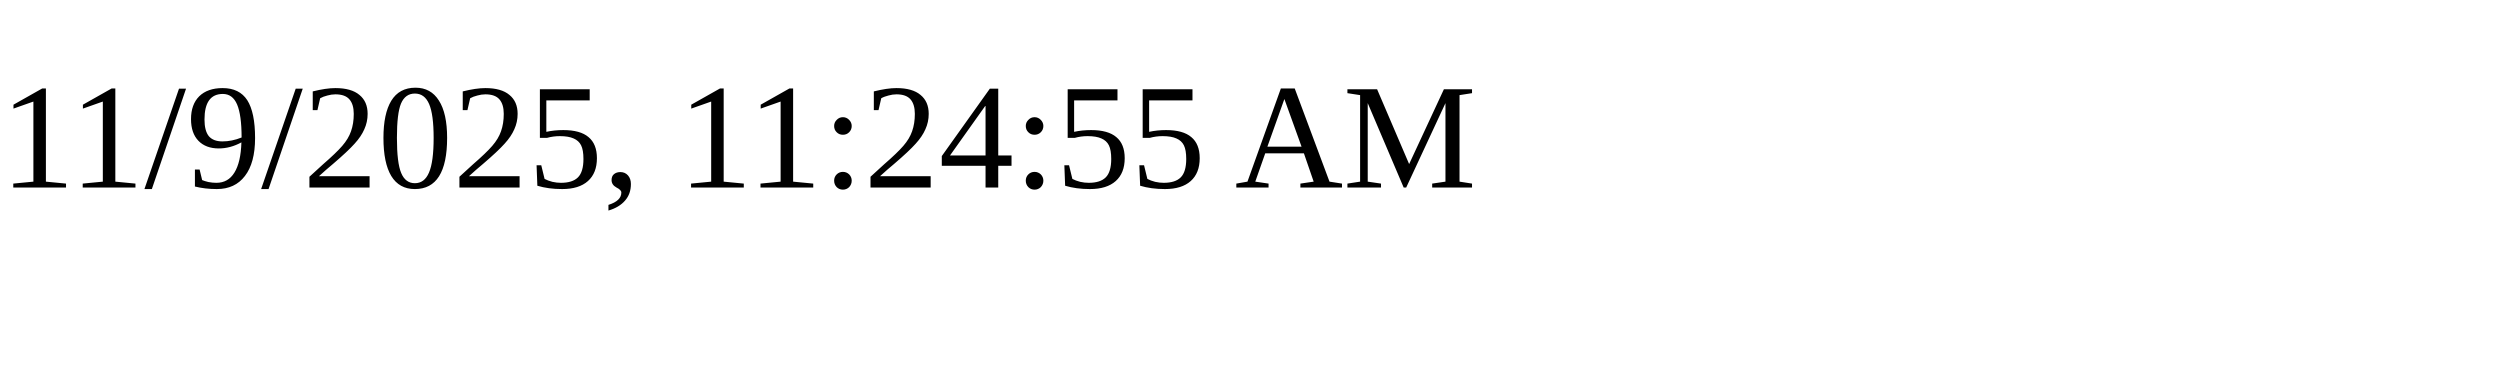
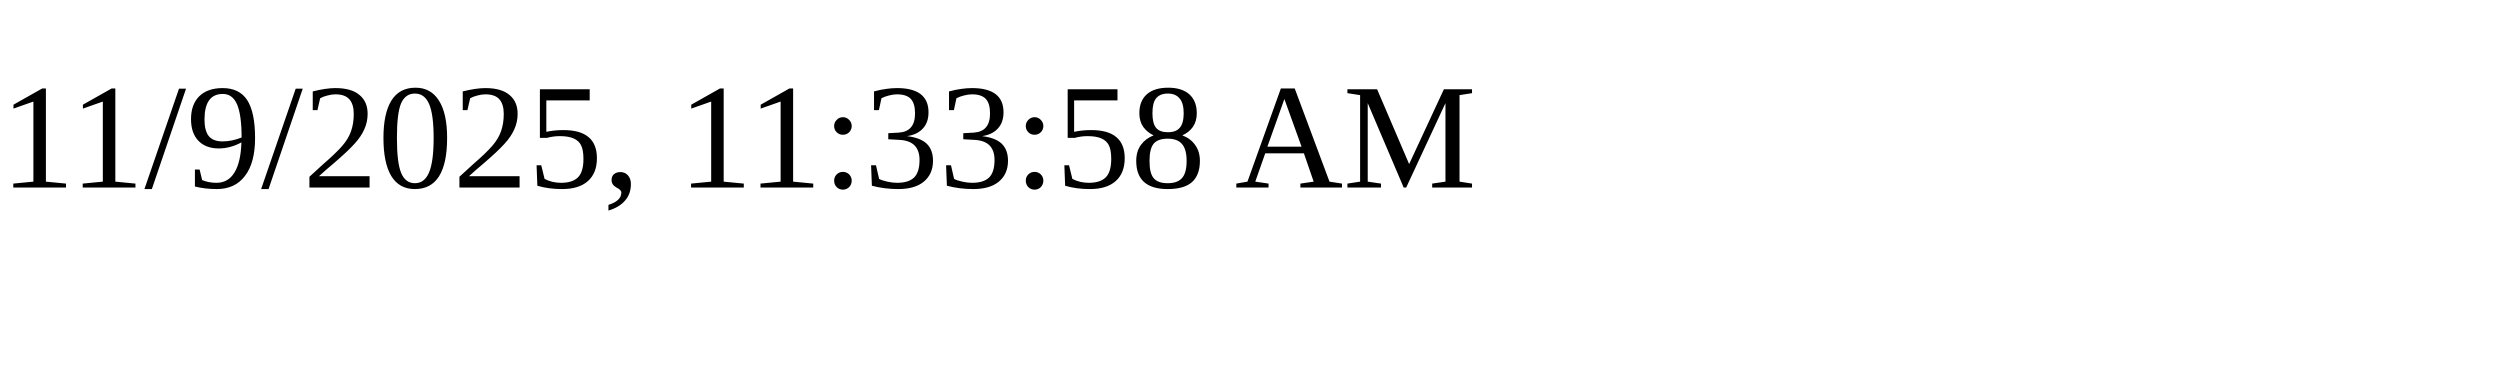
<svg xmlns="http://www.w3.org/2000/svg" height="30" width="200">
-   <text x="0" y="15">11/9/2025, 11:24:55 AM</text>
+   <text x="0" y="15">11/9/2025, 11:33:58 AM</text>
</svg>
